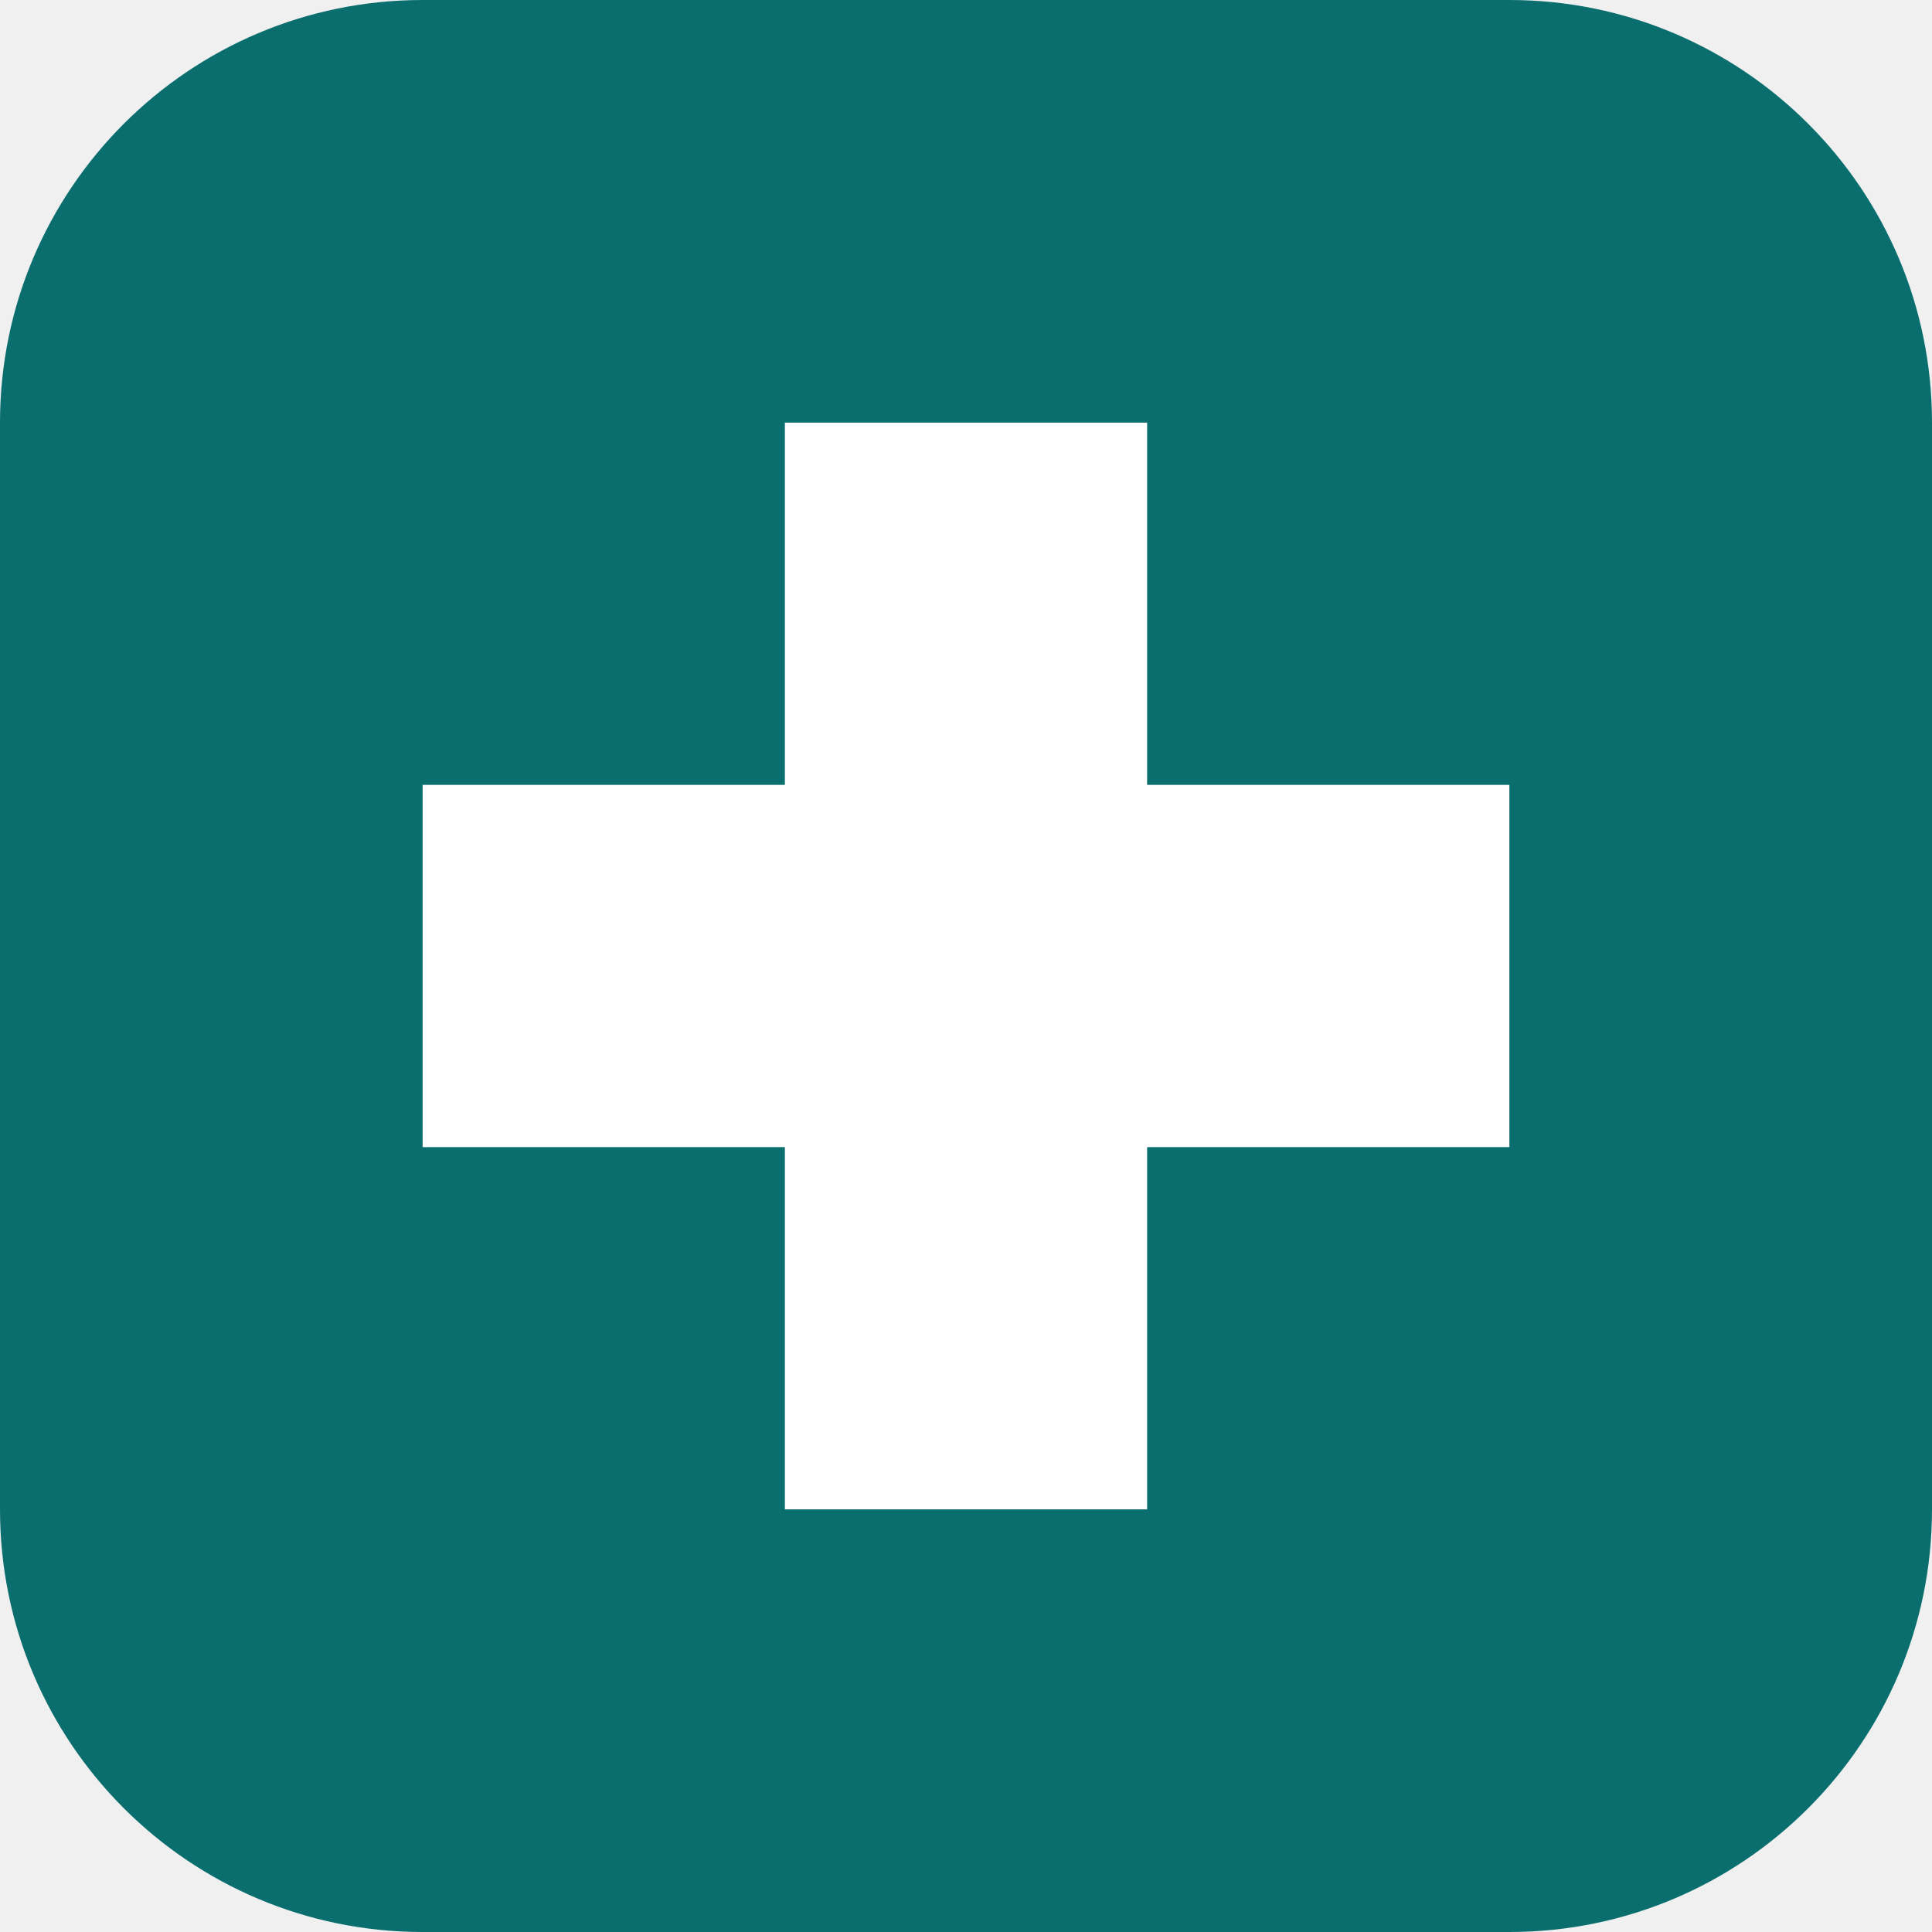
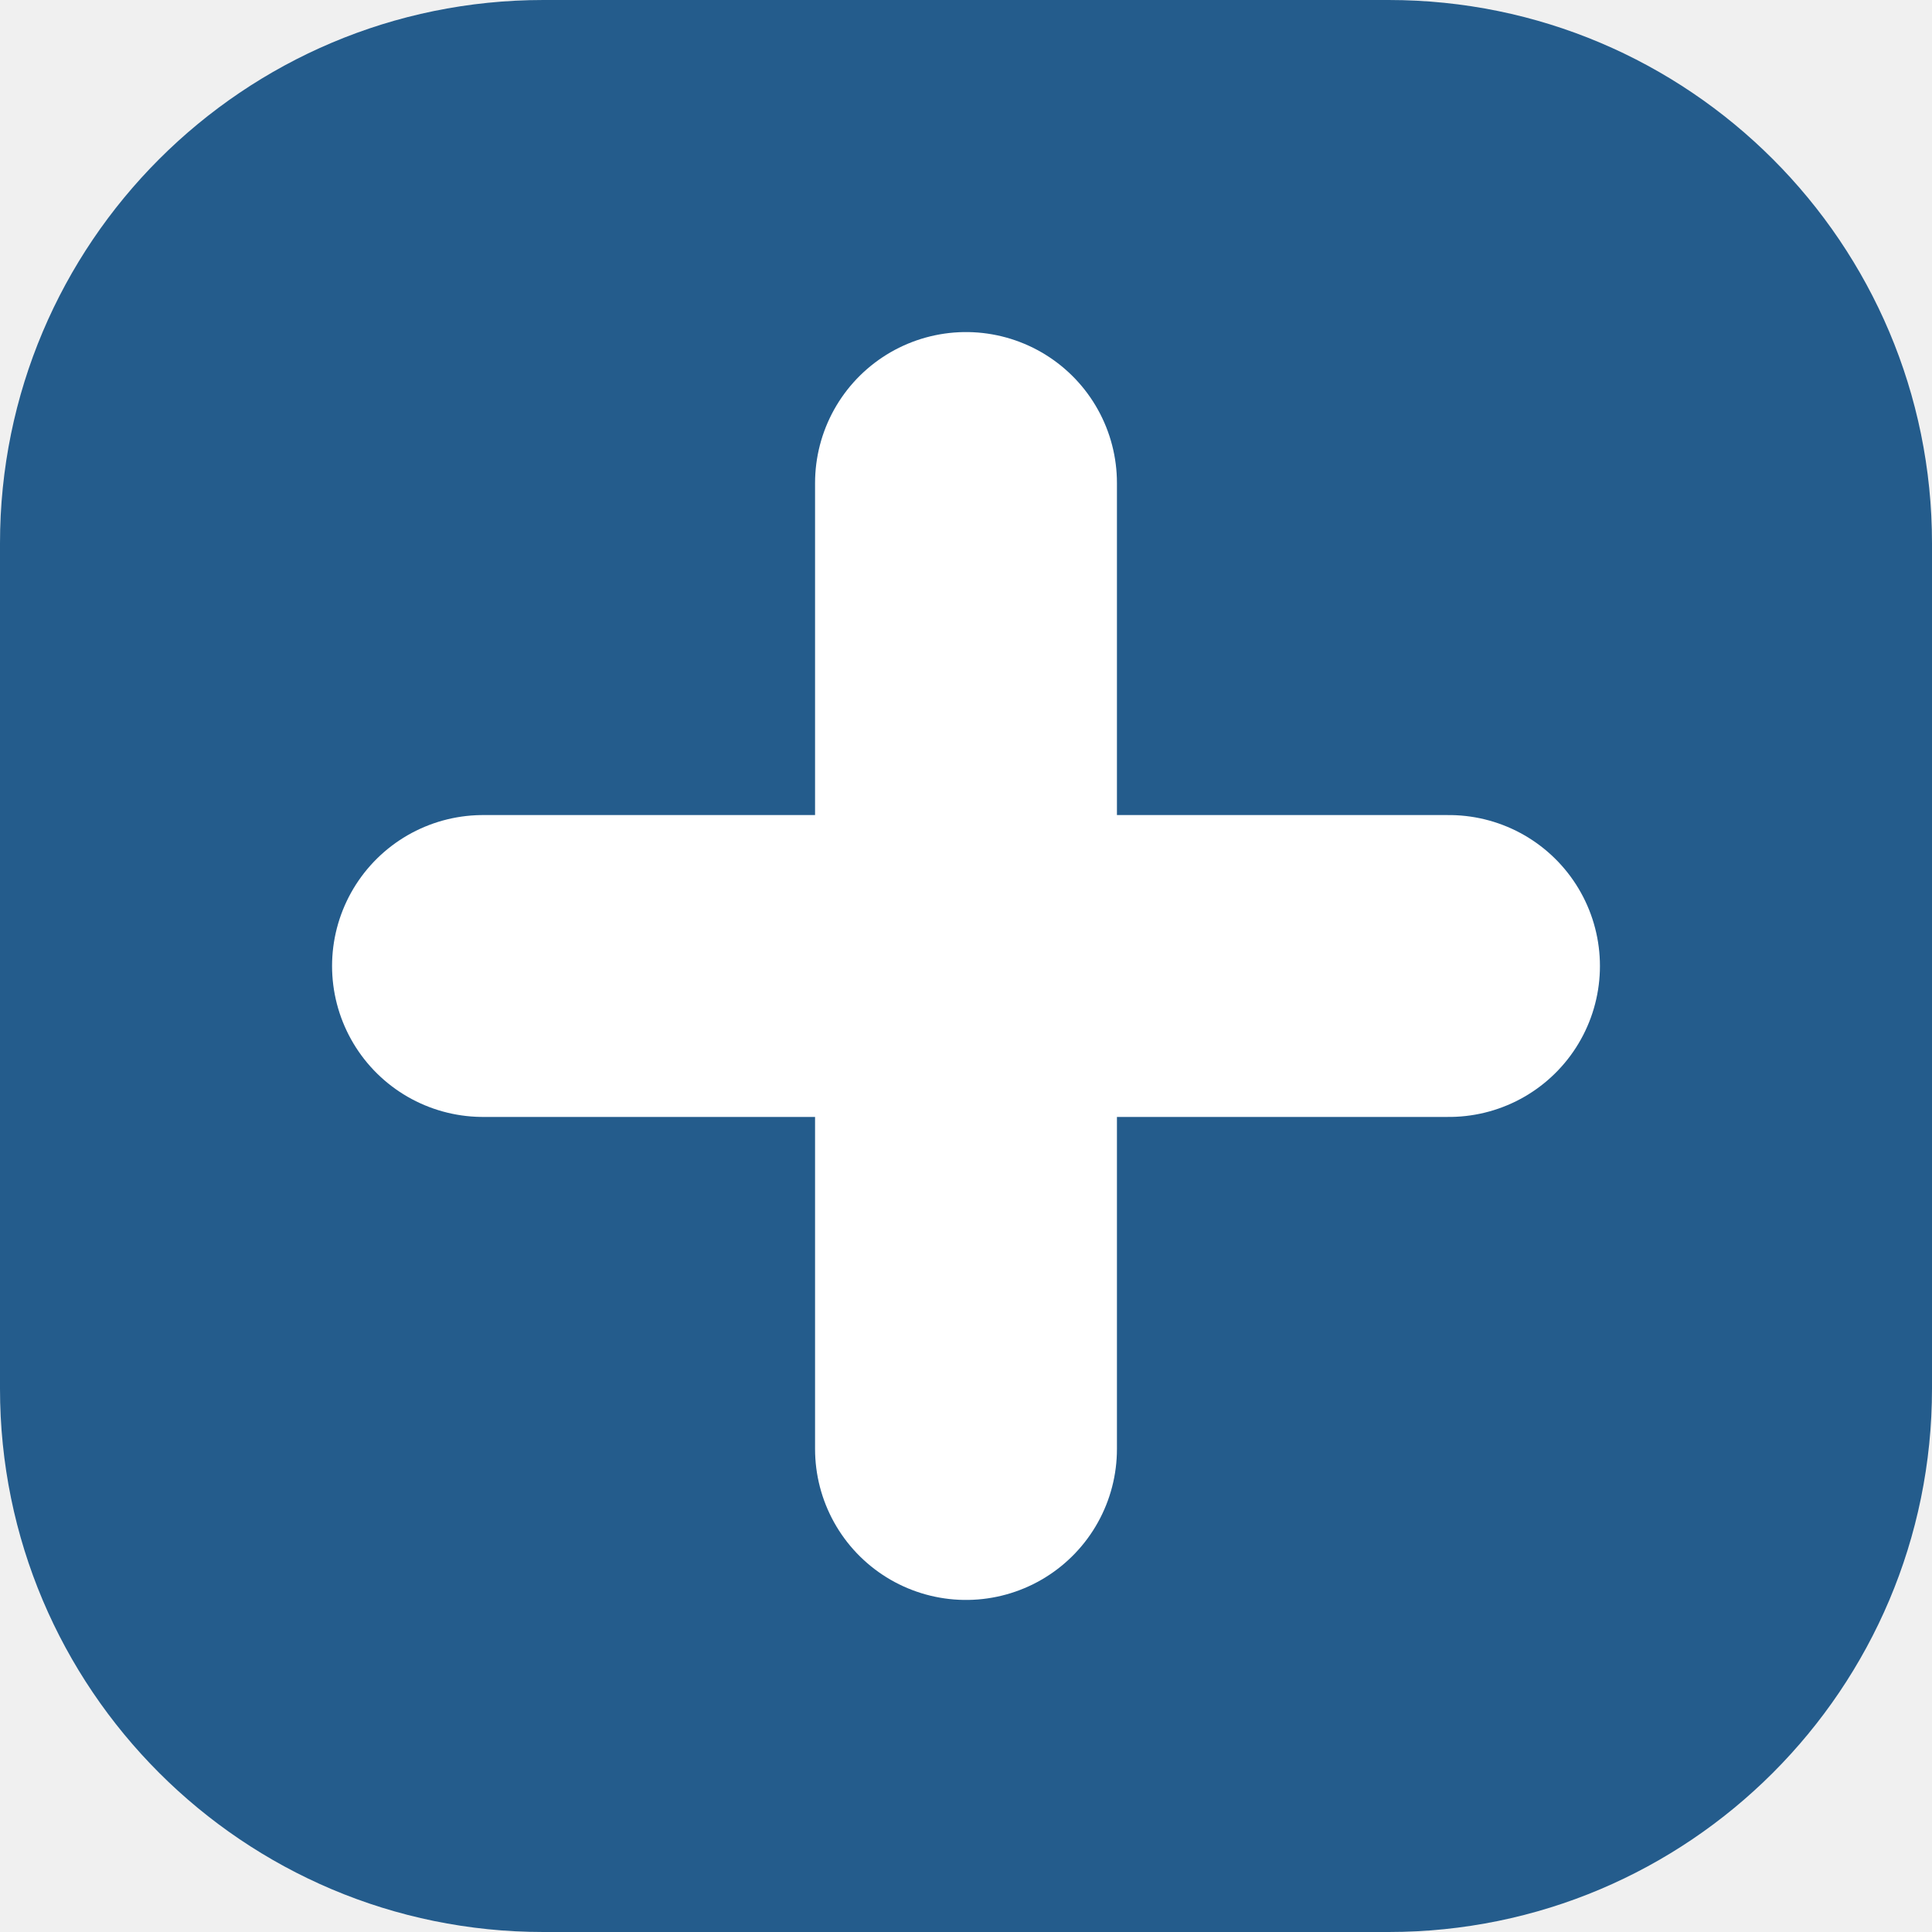
<svg xmlns="http://www.w3.org/2000/svg" viewBox="0 0 32 32">
-   <rect width="32" height="32" rx="7" fill="#0b6e6e" />
-   <path d="M13 7h6v6h6v6h-6v6h-6v-6H7v-6h6z" fill="#fff" />
+   <rect width="32" height="32" rx="9" fill="#245c8c" />
+   <path d="M16 8v16M8 16h16" stroke="#fff" stroke-width="5" stroke-linecap="round" />
</svg>
